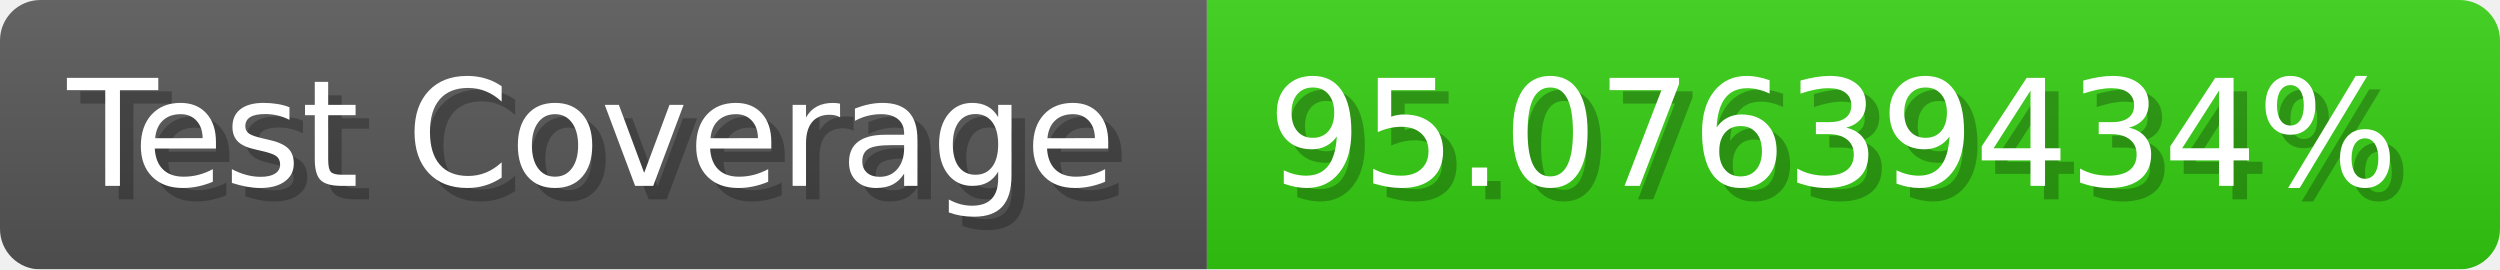
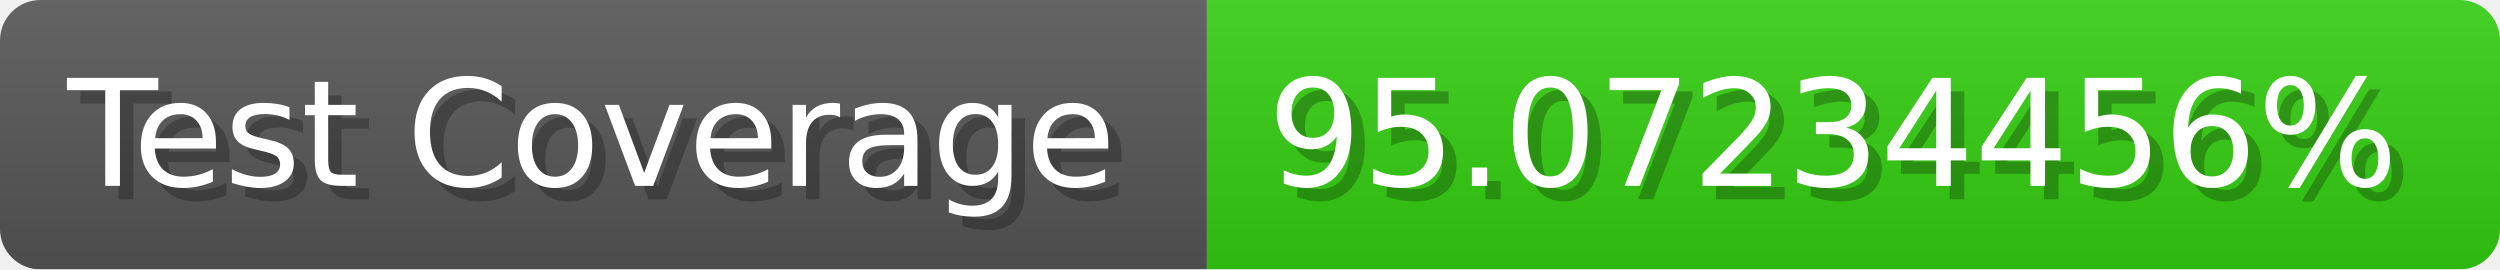
- <svg xmlns="http://www.w3.org/2000/svg" width="185.6" height="20" viewBox="0 0 1856 200" role="img" aria-label="Test Coverage: 95.07639434%">
+ <svg xmlns="http://www.w3.org/2000/svg" width="185.6" height="20" viewBox="0 0 1856 200" role="img" aria-label="Test Coverage: 95.07234456%">
  <linearGradient id="a" x2="0" y2="100%">
    <stop offset="0" stop-opacity=".1" stop-color="#EEE" />
    <stop offset="1" stop-opacity=".1" />
  </linearGradient>
  <mask id="m">
    <rect width="1856" height="200" rx="30" fill="#FFF" />
  </mask>
  <g mask="url(#m)">
    <rect width="896" height="200" fill="#555" />
    <rect width="960" height="200" fill="#3C1" x="896" />
    <rect width="1856" height="200" fill="url(#a)" />
  </g>
  <g aria-hidden="true" fill="#fff" text-anchor="start" font-family="Verdana,DejaVu Sans,sans-serif" font-size="110">
    <text x="60" y="148" textLength="796" fill="#000" opacity="0.25">Test Coverage</text>
    <text x="50" y="138" textLength="796">Test Coverage</text>
-     <text x="951" y="148" textLength="860" fill="#000" opacity="0.25">95.07639434%</text>
-     <text x="941" y="138" textLength="860">95.07639434%</text>
+     <text x="951" y="148" textLength="860" fill="#000" opacity="0.25">95.07234456%</text>
+     <text x="941" y="138" textLength="860">95.07234456%</text>
  </g>
</svg>
